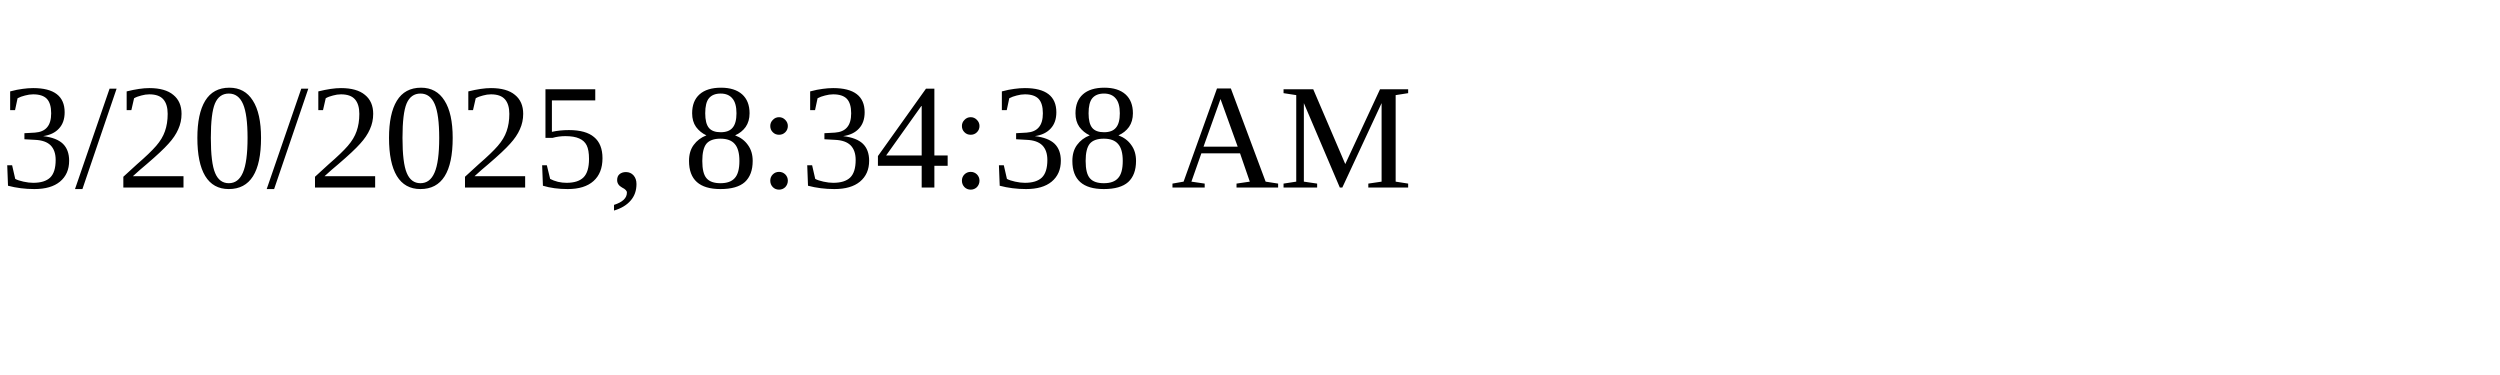
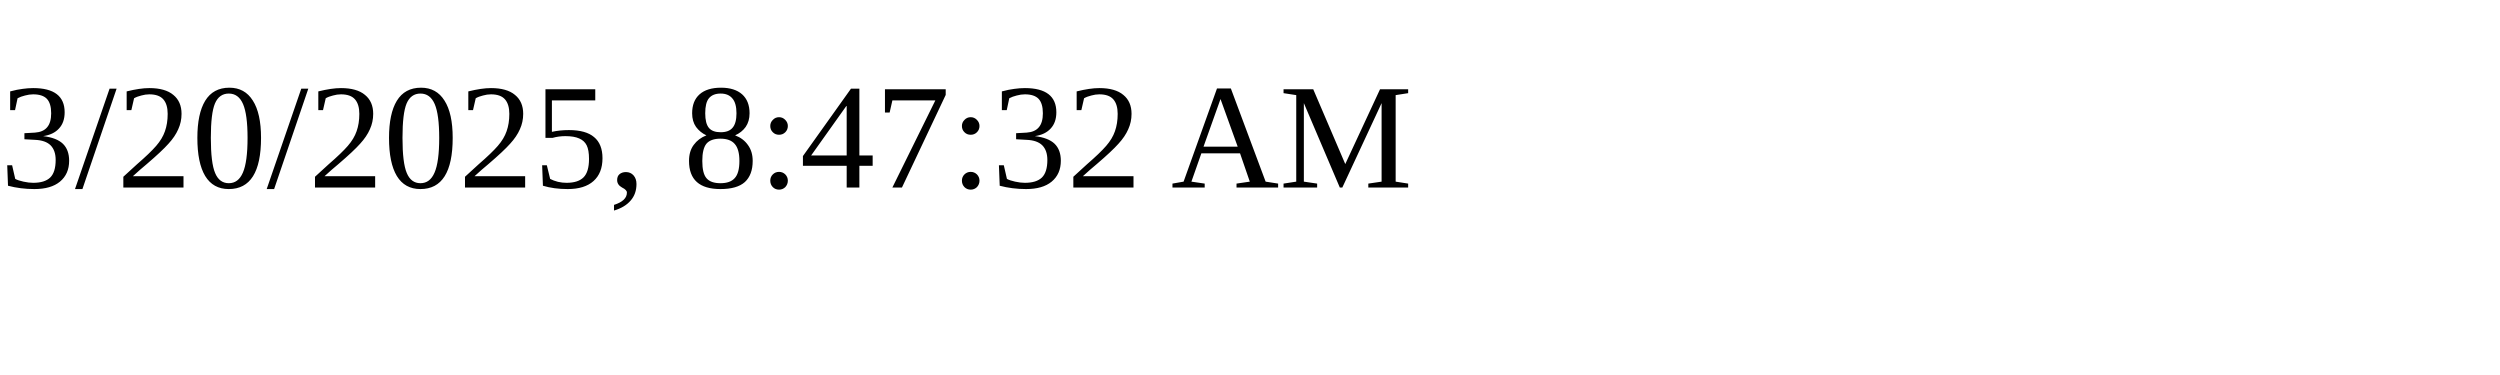
<svg xmlns="http://www.w3.org/2000/svg" height="30" width="200">
-   <text x="0" y="15">3/20/2025, 8:34:38 AM</text>
+   <text x="0" y="15">3/20/2025, 8:47:32 AM</text>
</svg>
